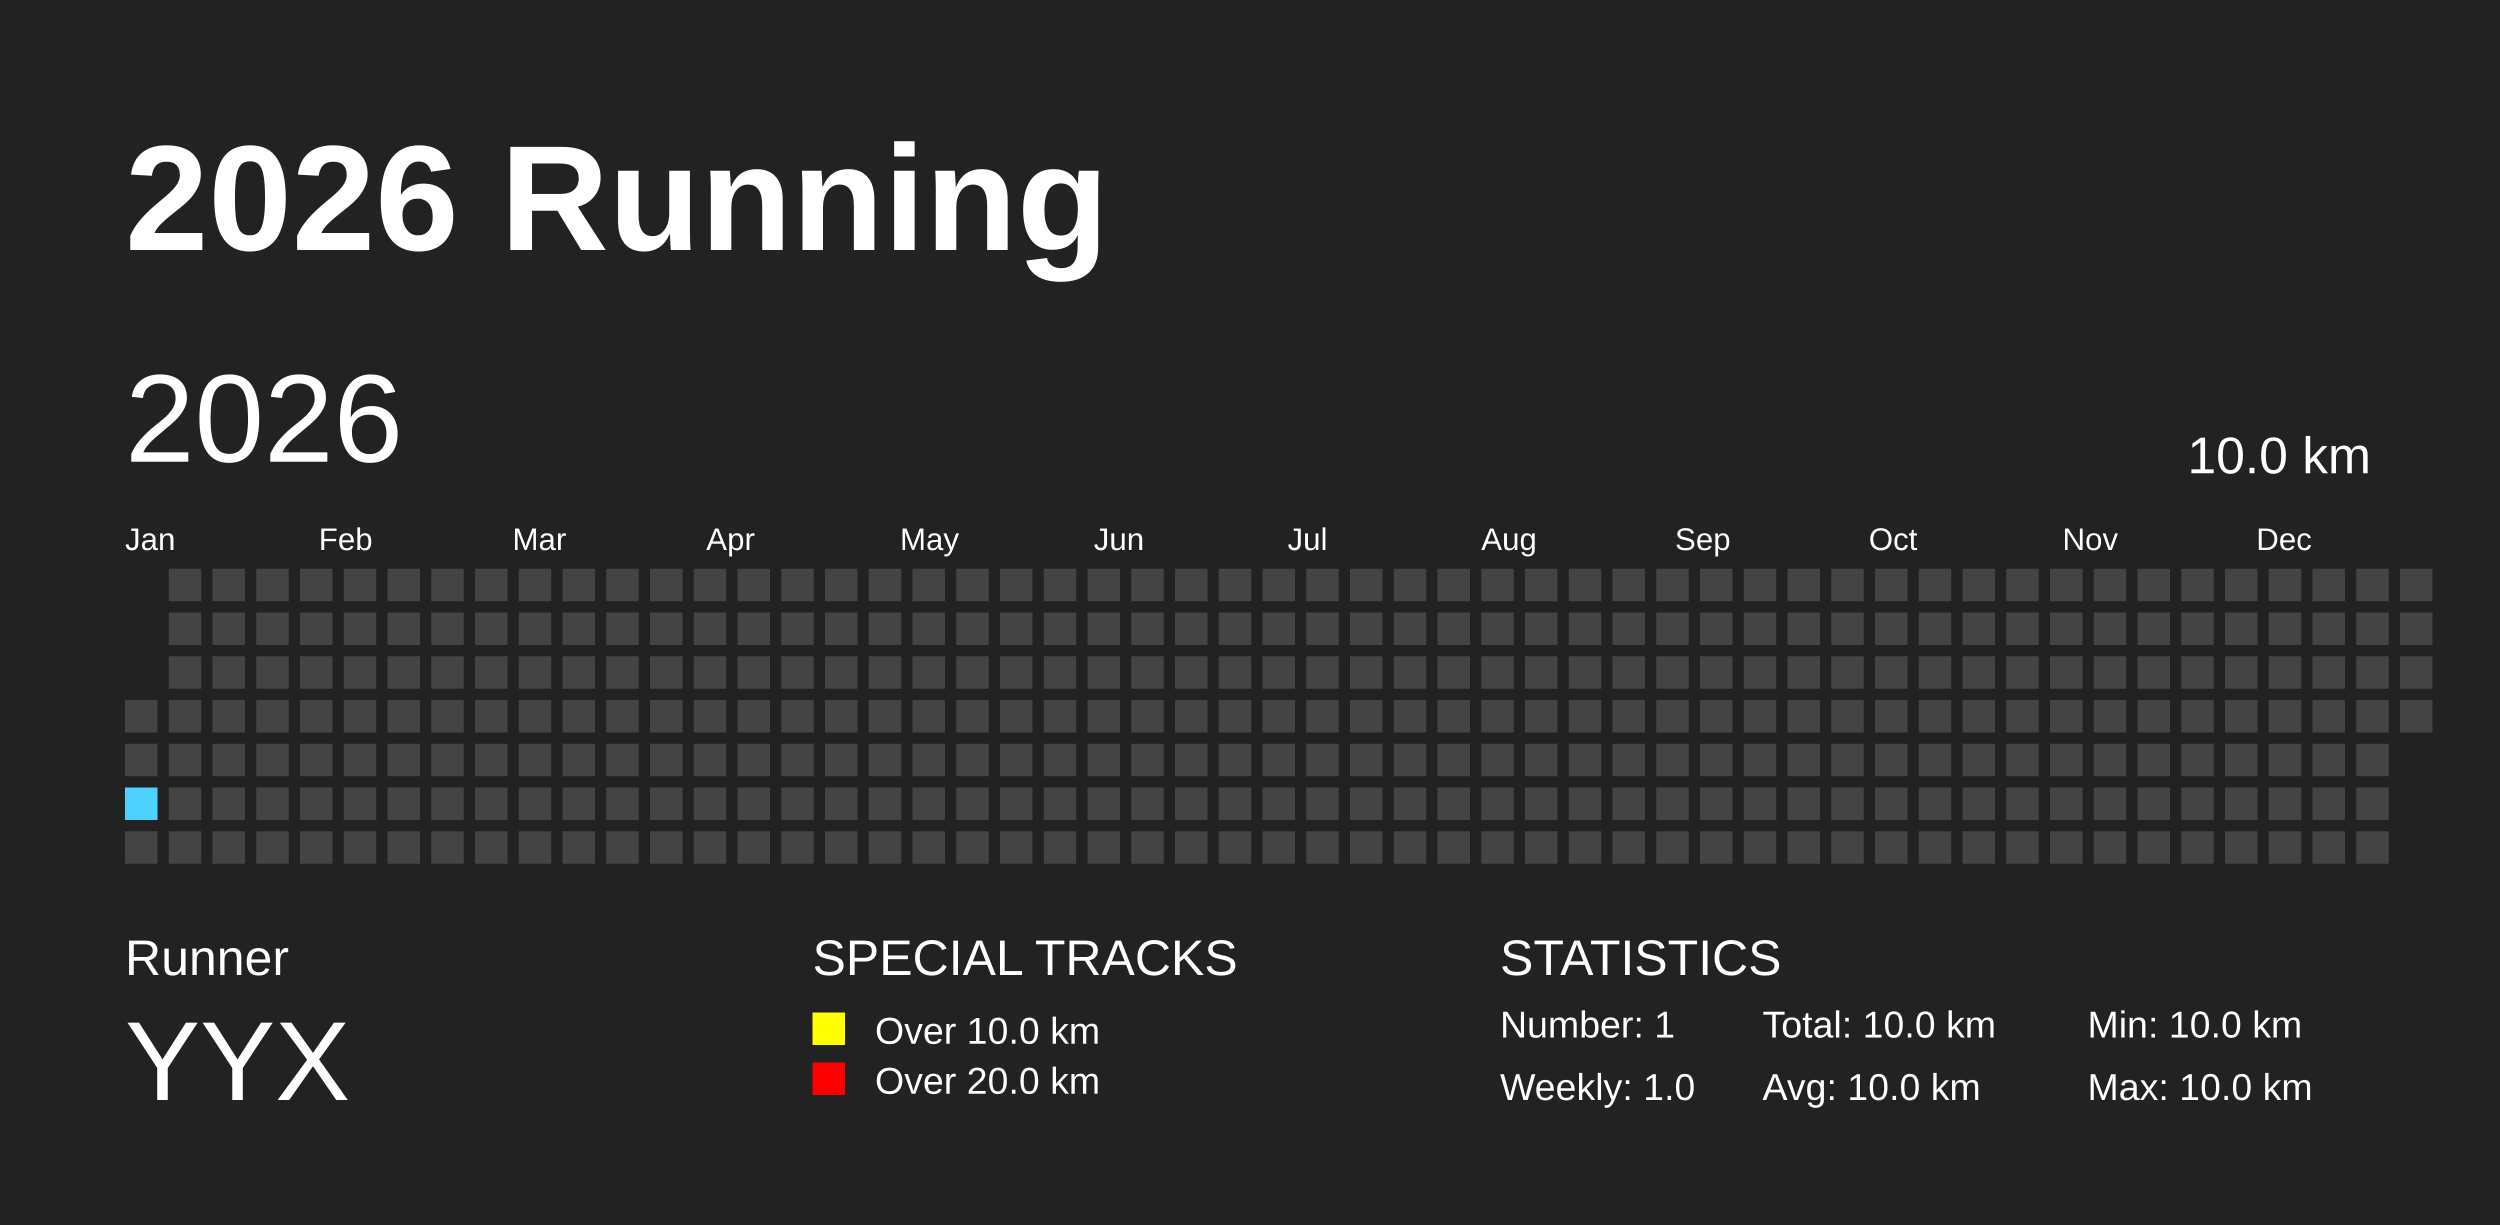
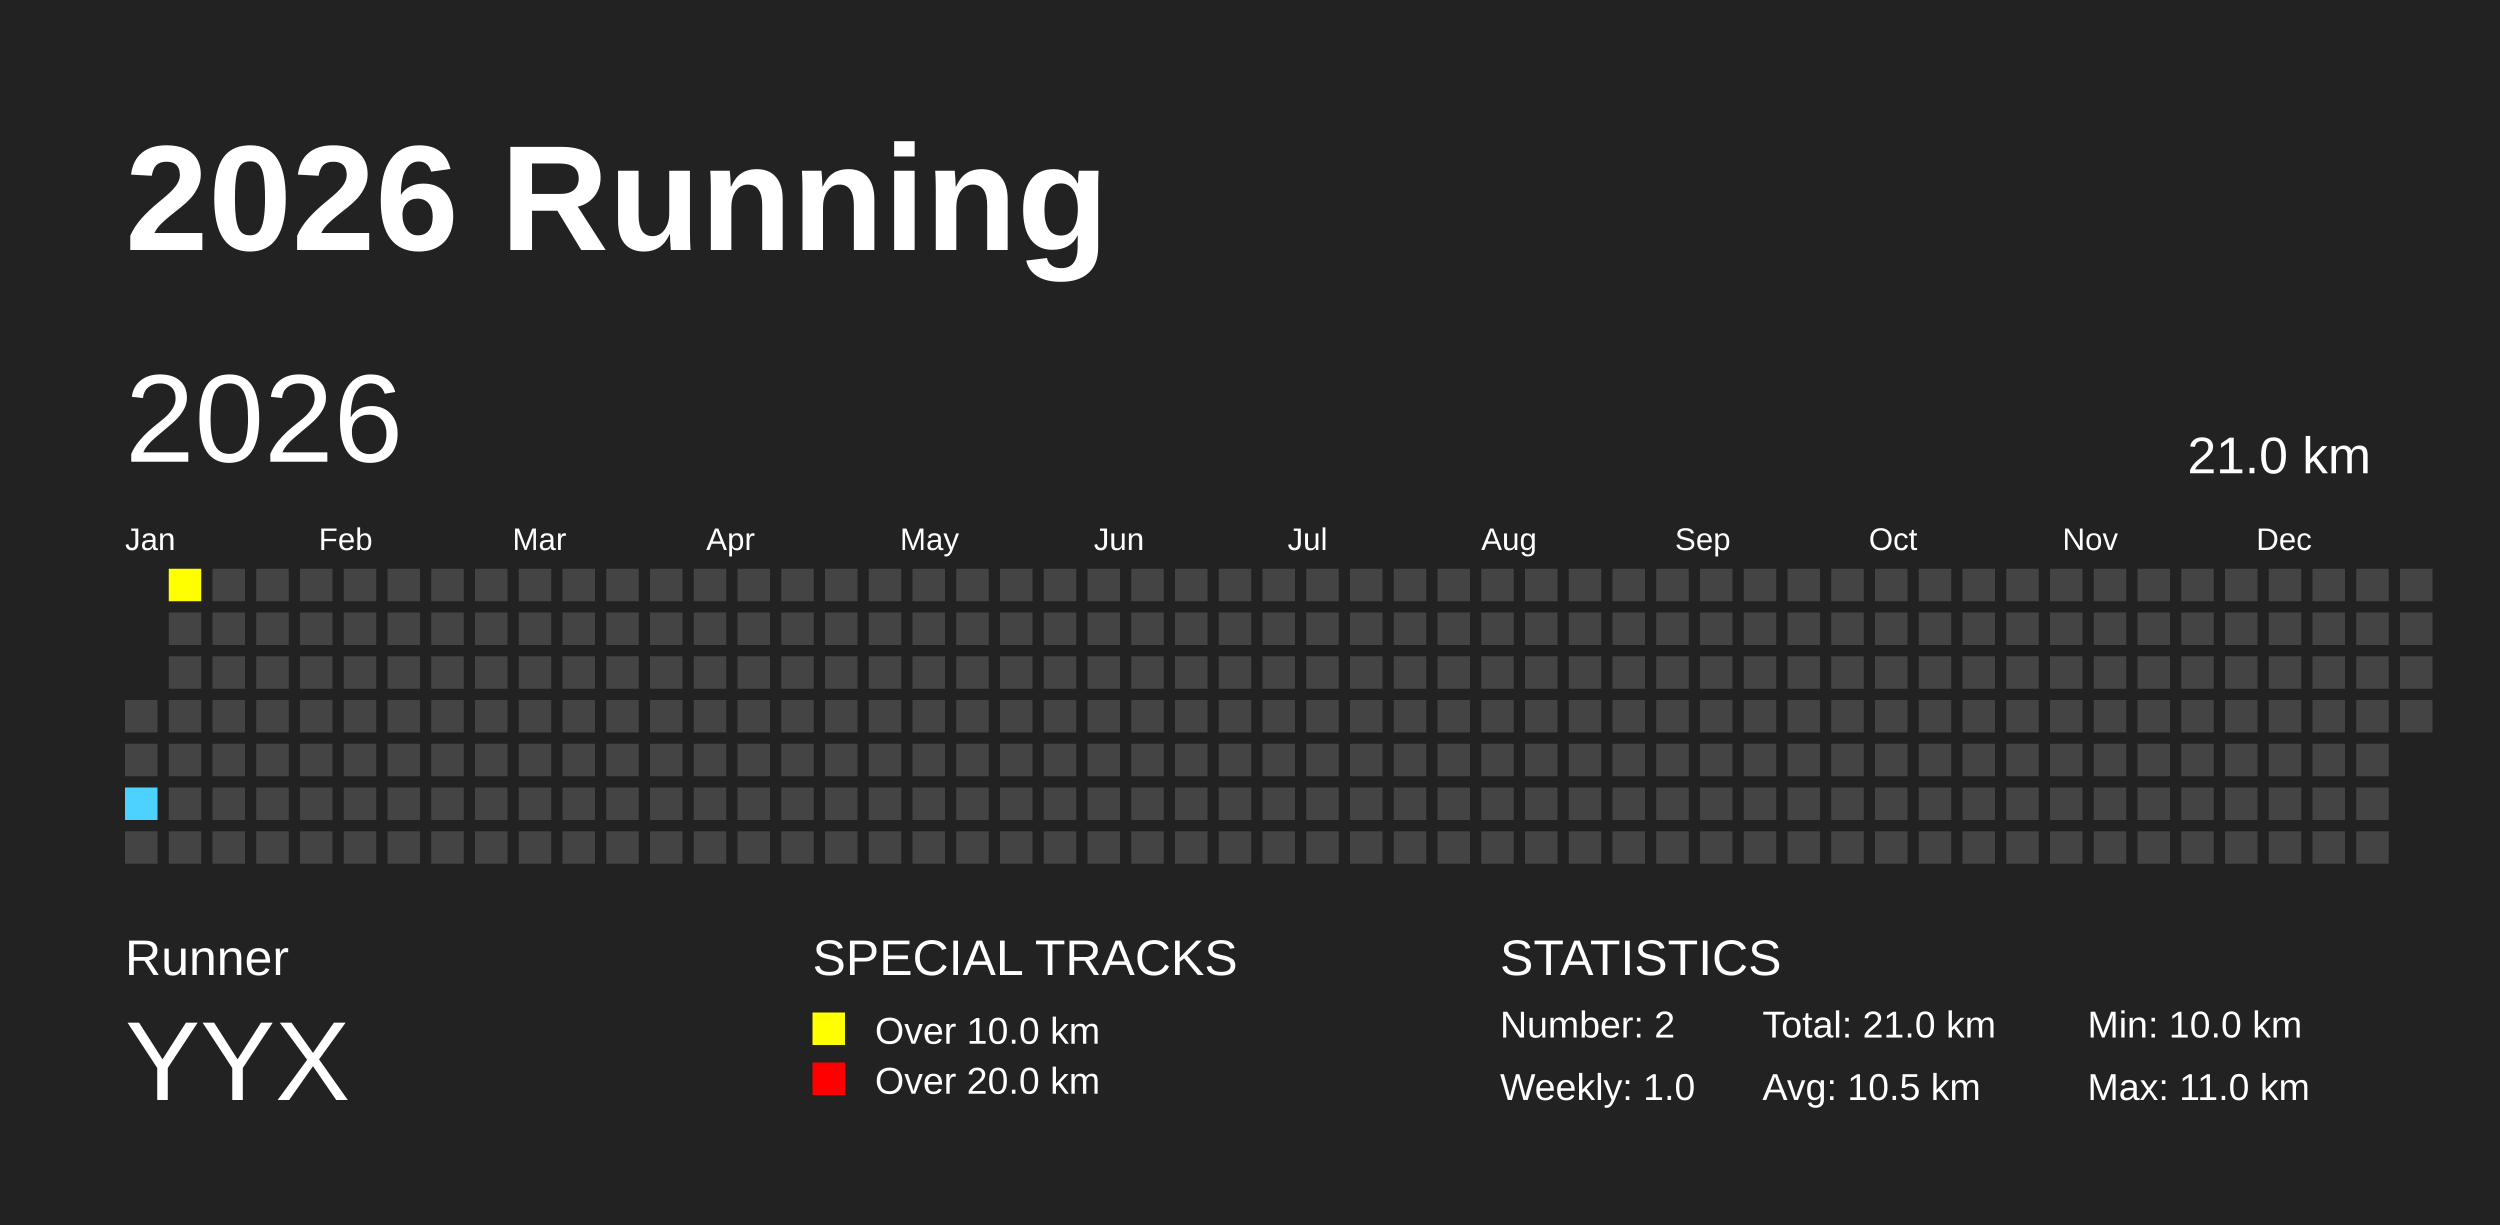
<svg xmlns="http://www.w3.org/2000/svg" baseProfile="full" height="98mm" version="1.1" viewBox="0,0,200,98" width="200mm">
  <defs />
  <rect fill="#222222" height="98" width="200" x="0" y="0" />
  <text fill="#FFFFFF" style="font-size:12px; font-family:Arial; font-weight:bold;" x="10" y="20">2026 Running</text>
  <text fill="#FFFFFF" style="font-size:4px; font-family:Arial" x="10" y="78">Runner</text>
  <text fill="#FFFFFF" style="font-size:9px; font-family:Arial" x="10" y="88">YYX</text>
  <text fill="#FFFFFF" style="font-size:4px; font-family:Arial" x="65" y="78">SPECIAL TRACKS</text>
  <rect fill="yellow" height="2.6" width="2.6" x="65" y="81" />
  <text fill="#FFFFFF" style="font-size:3px; font-family:Arial" x="70" y="83.5">Over 10.0 km</text>
  <rect fill="red" height="2.6" width="2.6" x="65" y="85" />
  <text fill="#FFFFFF" style="font-size:3px; font-family:Arial" x="70" y="87.5">Over 20.0 km</text>
  <text fill="#FFFFFF" style="font-size:4px; font-family:Arial" x="120" y="78">STATISTICS</text>
-   <text fill="#FFFFFF" style="font-size:3px; font-family:Arial" x="120" y="83">Number: 1</text>
+   <text fill="#FFFFFF" style="font-size:3px; font-family:Arial" x="120" y="83">Number: 2</text>
  <text fill="#FFFFFF" style="font-size:3px; font-family:Arial" x="120" y="88">Weekly: 1.0</text>
-   <text fill="#FFFFFF" style="font-size:3px; font-family:Arial" x="141" y="83">Total: 10.0 km</text>
-   <text fill="#FFFFFF" style="font-size:3px; font-family:Arial" x="141" y="88">Avg: 10.0 km</text>
+   <text fill="#FFFFFF" style="font-size:3px; font-family:Arial" x="141" y="83">Total: 21.0 km</text>
+   <text fill="#FFFFFF" style="font-size:3px; font-family:Arial" x="141" y="88">Avg: 10.5 km</text>
  <text fill="#FFFFFF" style="font-size:3px; font-family:Arial" x="167" y="83">Min: 10.0 km</text>
-   <text fill="#FFFFFF" style="font-size:3px; font-family:Arial" x="167" y="88">Max: 10.0 km</text>
+   <text fill="#FFFFFF" style="font-size:3px; font-family:Arial" x="167" y="88">Max: 11.0 km</text>
  <text dominant-baseline="hanging" fill="#FFFFFF" style="font-size:10.0px; font-family:Arial;" x="10" y="30">2026</text>
-   <text dominant-baseline="hanging" fill="#FFFFFF" style="font-size:4.125px; font-family:Arial;" x="175" y="35">10.0 km</text>
+   <text dominant-baseline="hanging" fill="#FFFFFF" style="font-size:4.125px; font-family:Arial;" x="175" y="35">21.0 km</text>
  <text fill="#FFFFFF" style="font-size:2.5px; font-family:Arial" x="10.0" y="44">Jan</text>
  <text fill="#FFFFFF" style="font-size:2.5px; font-family:Arial" x="25.5" y="44">Feb</text>
  <text fill="#FFFFFF" style="font-size:2.5px; font-family:Arial" x="41.0" y="44">Mar</text>
  <text fill="#FFFFFF" style="font-size:2.5px; font-family:Arial" x="56.5" y="44">Apr</text>
  <text fill="#FFFFFF" style="font-size:2.5px; font-family:Arial" x="72.0" y="44">May</text>
  <text fill="#FFFFFF" style="font-size:2.5px; font-family:Arial" x="87.5" y="44">Jun</text>
  <text fill="#FFFFFF" style="font-size:2.5px; font-family:Arial" x="103.0" y="44">Jul</text>
  <text fill="#FFFFFF" style="font-size:2.5px; font-family:Arial" x="118.5" y="44">Aug</text>
  <text fill="#FFFFFF" style="font-size:2.5px; font-family:Arial" x="134.0" y="44">Sep</text>
  <text fill="#FFFFFF" style="font-size:2.5px; font-family:Arial" x="149.5" y="44">Oct</text>
  <text fill="#FFFFFF" style="font-size:2.5px; font-family:Arial" x="165.0" y="44">Nov</text>
  <text fill="#FFFFFF" style="font-size:2.5px; font-family:Arial" x="180.5" y="44">Dec</text>
  <rect fill="#444444" height="2.6" width="2.6" x="10.0" y="56.0" />
  <rect fill="#444444" height="2.6" width="2.6" x="10.0" y="59.5" />
  <rect fill="#4DD2FF" height="2.6" width="2.6" x="10.0" y="63.0" />
  <rect fill="#444444" height="2.6" width="2.6" x="10.0" y="66.5" />
-   <rect fill="#444444" height="2.6" width="2.6" x="13.5" y="45.5" />
+   <rect fill="yellow" height="2.6" width="2.6" x="13.5" y="45.5" />
  <rect fill="#444444" height="2.6" width="2.6" x="13.5" y="49.0" />
  <rect fill="#444444" height="2.6" width="2.6" x="13.5" y="52.5" />
  <rect fill="#444444" height="2.6" width="2.6" x="13.5" y="56.0" />
  <rect fill="#444444" height="2.6" width="2.6" x="13.5" y="59.5" />
  <rect fill="#444444" height="2.6" width="2.6" x="13.5" y="63.0" />
  <rect fill="#444444" height="2.6" width="2.6" x="13.5" y="66.5" />
  <rect fill="#444444" height="2.6" width="2.6" x="17.0" y="45.5" />
  <rect fill="#444444" height="2.6" width="2.6" x="17.0" y="49.0" />
  <rect fill="#444444" height="2.6" width="2.6" x="17.0" y="52.5" />
  <rect fill="#444444" height="2.6" width="2.6" x="17.0" y="56.0" />
  <rect fill="#444444" height="2.6" width="2.6" x="17.0" y="59.5" />
  <rect fill="#444444" height="2.6" width="2.6" x="17.0" y="63.0" />
  <rect fill="#444444" height="2.6" width="2.6" x="17.0" y="66.5" />
  <rect fill="#444444" height="2.6" width="2.6" x="20.5" y="45.5" />
  <rect fill="#444444" height="2.6" width="2.6" x="20.5" y="49.0" />
  <rect fill="#444444" height="2.6" width="2.6" x="20.5" y="52.5" />
  <rect fill="#444444" height="2.6" width="2.6" x="20.5" y="56.0" />
  <rect fill="#444444" height="2.6" width="2.6" x="20.5" y="59.5" />
  <rect fill="#444444" height="2.6" width="2.6" x="20.5" y="63.0" />
  <rect fill="#444444" height="2.6" width="2.6" x="20.5" y="66.5" />
  <rect fill="#444444" height="2.6" width="2.6" x="24.0" y="45.5" />
  <rect fill="#444444" height="2.6" width="2.6" x="24.0" y="49.0" />
  <rect fill="#444444" height="2.6" width="2.6" x="24.0" y="52.5" />
  <rect fill="#444444" height="2.6" width="2.6" x="24.0" y="56.0" />
  <rect fill="#444444" height="2.6" width="2.6" x="24.0" y="59.5" />
  <rect fill="#444444" height="2.6" width="2.6" x="24.0" y="63.0" />
  <rect fill="#444444" height="2.6" width="2.6" x="24.0" y="66.5" />
  <rect fill="#444444" height="2.6" width="2.6" x="27.5" y="45.5" />
  <rect fill="#444444" height="2.6" width="2.6" x="27.5" y="49.0" />
  <rect fill="#444444" height="2.6" width="2.6" x="27.5" y="52.5" />
  <rect fill="#444444" height="2.6" width="2.6" x="27.5" y="56.0" />
  <rect fill="#444444" height="2.6" width="2.6" x="27.5" y="59.5" />
  <rect fill="#444444" height="2.6" width="2.6" x="27.5" y="63.0" />
  <rect fill="#444444" height="2.6" width="2.6" x="27.5" y="66.5" />
  <rect fill="#444444" height="2.6" width="2.6" x="31.0" y="45.5" />
  <rect fill="#444444" height="2.6" width="2.6" x="31.0" y="49.0" />
  <rect fill="#444444" height="2.6" width="2.6" x="31.0" y="52.5" />
  <rect fill="#444444" height="2.6" width="2.6" x="31.0" y="56.0" />
  <rect fill="#444444" height="2.6" width="2.6" x="31.0" y="59.5" />
  <rect fill="#444444" height="2.6" width="2.6" x="31.0" y="63.0" />
  <rect fill="#444444" height="2.6" width="2.6" x="31.0" y="66.5" />
  <rect fill="#444444" height="2.6" width="2.6" x="34.5" y="45.5" />
  <rect fill="#444444" height="2.6" width="2.6" x="34.5" y="49.0" />
  <rect fill="#444444" height="2.6" width="2.6" x="34.5" y="52.5" />
  <rect fill="#444444" height="2.6" width="2.6" x="34.5" y="56.0" />
  <rect fill="#444444" height="2.6" width="2.6" x="34.5" y="59.5" />
  <rect fill="#444444" height="2.6" width="2.6" x="34.5" y="63.0" />
  <rect fill="#444444" height="2.6" width="2.6" x="34.5" y="66.5" />
  <rect fill="#444444" height="2.6" width="2.6" x="38.0" y="45.5" />
  <rect fill="#444444" height="2.6" width="2.6" x="38.0" y="49.0" />
  <rect fill="#444444" height="2.6" width="2.6" x="38.0" y="52.5" />
  <rect fill="#444444" height="2.6" width="2.6" x="38.0" y="56.0" />
  <rect fill="#444444" height="2.6" width="2.6" x="38.0" y="59.5" />
  <rect fill="#444444" height="2.6" width="2.6" x="38.0" y="63.0" />
  <rect fill="#444444" height="2.6" width="2.6" x="38.0" y="66.5" />
  <rect fill="#444444" height="2.6" width="2.6" x="41.5" y="45.5" />
  <rect fill="#444444" height="2.6" width="2.6" x="41.5" y="49.0" />
  <rect fill="#444444" height="2.6" width="2.6" x="41.5" y="52.5" />
  <rect fill="#444444" height="2.6" width="2.6" x="41.5" y="56.0" />
  <rect fill="#444444" height="2.6" width="2.6" x="41.5" y="59.5" />
  <rect fill="#444444" height="2.6" width="2.6" x="41.5" y="63.0" />
  <rect fill="#444444" height="2.6" width="2.6" x="41.5" y="66.5" />
  <rect fill="#444444" height="2.6" width="2.6" x="45.0" y="45.5" />
  <rect fill="#444444" height="2.6" width="2.6" x="45.0" y="49.0" />
  <rect fill="#444444" height="2.6" width="2.6" x="45.0" y="52.5" />
  <rect fill="#444444" height="2.6" width="2.6" x="45.0" y="56.0" />
  <rect fill="#444444" height="2.6" width="2.6" x="45.0" y="59.5" />
  <rect fill="#444444" height="2.6" width="2.6" x="45.0" y="63.0" />
  <rect fill="#444444" height="2.6" width="2.6" x="45.0" y="66.5" />
  <rect fill="#444444" height="2.6" width="2.6" x="48.5" y="45.5" />
  <rect fill="#444444" height="2.6" width="2.6" x="48.5" y="49.0" />
  <rect fill="#444444" height="2.6" width="2.6" x="48.5" y="52.5" />
  <rect fill="#444444" height="2.6" width="2.6" x="48.5" y="56.0" />
  <rect fill="#444444" height="2.6" width="2.6" x="48.5" y="59.5" />
  <rect fill="#444444" height="2.6" width="2.6" x="48.5" y="63.0" />
  <rect fill="#444444" height="2.6" width="2.6" x="48.5" y="66.5" />
  <rect fill="#444444" height="2.6" width="2.6" x="52.0" y="45.5" />
  <rect fill="#444444" height="2.6" width="2.6" x="52.0" y="49.0" />
  <rect fill="#444444" height="2.6" width="2.6" x="52.0" y="52.5" />
  <rect fill="#444444" height="2.6" width="2.6" x="52.0" y="56.0" />
  <rect fill="#444444" height="2.6" width="2.6" x="52.0" y="59.5" />
  <rect fill="#444444" height="2.6" width="2.6" x="52.0" y="63.0" />
  <rect fill="#444444" height="2.6" width="2.6" x="52.0" y="66.5" />
  <rect fill="#444444" height="2.6" width="2.6" x="55.5" y="45.5" />
  <rect fill="#444444" height="2.6" width="2.6" x="55.5" y="49.0" />
  <rect fill="#444444" height="2.6" width="2.6" x="55.5" y="52.5" />
  <rect fill="#444444" height="2.6" width="2.6" x="55.5" y="56.0" />
  <rect fill="#444444" height="2.6" width="2.6" x="55.5" y="59.5" />
  <rect fill="#444444" height="2.6" width="2.6" x="55.5" y="63.0" />
  <rect fill="#444444" height="2.6" width="2.6" x="55.5" y="66.5" />
  <rect fill="#444444" height="2.6" width="2.6" x="59.0" y="45.5" />
  <rect fill="#444444" height="2.6" width="2.6" x="59.0" y="49.0" />
  <rect fill="#444444" height="2.6" width="2.6" x="59.0" y="52.5" />
  <rect fill="#444444" height="2.6" width="2.6" x="59.0" y="56.0" />
  <rect fill="#444444" height="2.6" width="2.6" x="59.0" y="59.5" />
  <rect fill="#444444" height="2.6" width="2.6" x="59.0" y="63.0" />
  <rect fill="#444444" height="2.6" width="2.6" x="59.0" y="66.5" />
  <rect fill="#444444" height="2.6" width="2.6" x="62.5" y="45.5" />
  <rect fill="#444444" height="2.6" width="2.6" x="62.5" y="49.0" />
  <rect fill="#444444" height="2.6" width="2.6" x="62.5" y="52.5" />
  <rect fill="#444444" height="2.6" width="2.6" x="62.5" y="56.0" />
  <rect fill="#444444" height="2.6" width="2.6" x="62.5" y="59.5" />
  <rect fill="#444444" height="2.6" width="2.6" x="62.5" y="63.0" />
  <rect fill="#444444" height="2.6" width="2.6" x="62.5" y="66.5" />
  <rect fill="#444444" height="2.6" width="2.6" x="66.0" y="45.5" />
  <rect fill="#444444" height="2.6" width="2.6" x="66.0" y="49.0" />
  <rect fill="#444444" height="2.6" width="2.6" x="66.0" y="52.5" />
  <rect fill="#444444" height="2.6" width="2.6" x="66.0" y="56.0" />
  <rect fill="#444444" height="2.6" width="2.6" x="66.0" y="59.5" />
  <rect fill="#444444" height="2.6" width="2.6" x="66.0" y="63.0" />
  <rect fill="#444444" height="2.6" width="2.6" x="66.0" y="66.5" />
  <rect fill="#444444" height="2.6" width="2.6" x="69.5" y="45.5" />
  <rect fill="#444444" height="2.6" width="2.6" x="69.5" y="49.0" />
  <rect fill="#444444" height="2.6" width="2.6" x="69.5" y="52.5" />
  <rect fill="#444444" height="2.6" width="2.6" x="69.5" y="56.0" />
  <rect fill="#444444" height="2.6" width="2.6" x="69.5" y="59.5" />
  <rect fill="#444444" height="2.6" width="2.6" x="69.5" y="63.0" />
  <rect fill="#444444" height="2.6" width="2.6" x="69.5" y="66.5" />
  <rect fill="#444444" height="2.6" width="2.6" x="73.0" y="45.5" />
  <rect fill="#444444" height="2.6" width="2.6" x="73.0" y="49.0" />
  <rect fill="#444444" height="2.6" width="2.6" x="73.0" y="52.5" />
  <rect fill="#444444" height="2.6" width="2.6" x="73.0" y="56.0" />
  <rect fill="#444444" height="2.6" width="2.6" x="73.0" y="59.5" />
  <rect fill="#444444" height="2.6" width="2.6" x="73.0" y="63.0" />
  <rect fill="#444444" height="2.6" width="2.6" x="73.0" y="66.5" />
  <rect fill="#444444" height="2.6" width="2.6" x="76.5" y="45.5" />
  <rect fill="#444444" height="2.6" width="2.6" x="76.5" y="49.0" />
  <rect fill="#444444" height="2.6" width="2.6" x="76.5" y="52.5" />
  <rect fill="#444444" height="2.6" width="2.6" x="76.5" y="56.0" />
  <rect fill="#444444" height="2.6" width="2.6" x="76.5" y="59.5" />
  <rect fill="#444444" height="2.6" width="2.6" x="76.5" y="63.0" />
  <rect fill="#444444" height="2.6" width="2.6" x="76.5" y="66.5" />
  <rect fill="#444444" height="2.6" width="2.6" x="80.0" y="45.5" />
  <rect fill="#444444" height="2.6" width="2.6" x="80.0" y="49.0" />
  <rect fill="#444444" height="2.6" width="2.6" x="80.0" y="52.5" />
  <rect fill="#444444" height="2.6" width="2.6" x="80.0" y="56.0" />
  <rect fill="#444444" height="2.6" width="2.6" x="80.0" y="59.5" />
  <rect fill="#444444" height="2.6" width="2.6" x="80.0" y="63.0" />
  <rect fill="#444444" height="2.6" width="2.6" x="80.0" y="66.5" />
  <rect fill="#444444" height="2.6" width="2.6" x="83.5" y="45.5" />
  <rect fill="#444444" height="2.6" width="2.6" x="83.5" y="49.0" />
  <rect fill="#444444" height="2.6" width="2.6" x="83.5" y="52.5" />
  <rect fill="#444444" height="2.6" width="2.6" x="83.5" y="56.0" />
  <rect fill="#444444" height="2.6" width="2.6" x="83.5" y="59.5" />
  <rect fill="#444444" height="2.6" width="2.6" x="83.5" y="63.0" />
  <rect fill="#444444" height="2.6" width="2.6" x="83.5" y="66.5" />
  <rect fill="#444444" height="2.6" width="2.6" x="87.0" y="45.5" />
  <rect fill="#444444" height="2.6" width="2.6" x="87.0" y="49.0" />
  <rect fill="#444444" height="2.6" width="2.6" x="87.0" y="52.5" />
  <rect fill="#444444" height="2.6" width="2.6" x="87.0" y="56.0" />
  <rect fill="#444444" height="2.6" width="2.6" x="87.0" y="59.5" />
  <rect fill="#444444" height="2.6" width="2.6" x="87.0" y="63.0" />
  <rect fill="#444444" height="2.6" width="2.6" x="87.0" y="66.5" />
  <rect fill="#444444" height="2.6" width="2.6" x="90.5" y="45.5" />
  <rect fill="#444444" height="2.6" width="2.6" x="90.5" y="49.0" />
  <rect fill="#444444" height="2.6" width="2.6" x="90.5" y="52.5" />
  <rect fill="#444444" height="2.6" width="2.6" x="90.5" y="56.0" />
  <rect fill="#444444" height="2.6" width="2.6" x="90.5" y="59.5" />
  <rect fill="#444444" height="2.6" width="2.6" x="90.5" y="63.0" />
  <rect fill="#444444" height="2.6" width="2.6" x="90.5" y="66.5" />
  <rect fill="#444444" height="2.6" width="2.6" x="94.0" y="45.5" />
  <rect fill="#444444" height="2.6" width="2.6" x="94.0" y="49.0" />
  <rect fill="#444444" height="2.6" width="2.6" x="94.0" y="52.5" />
  <rect fill="#444444" height="2.6" width="2.6" x="94.0" y="56.0" />
  <rect fill="#444444" height="2.6" width="2.6" x="94.0" y="59.5" />
  <rect fill="#444444" height="2.6" width="2.6" x="94.0" y="63.0" />
  <rect fill="#444444" height="2.6" width="2.6" x="94.0" y="66.5" />
  <rect fill="#444444" height="2.6" width="2.6" x="97.5" y="45.5" />
  <rect fill="#444444" height="2.6" width="2.6" x="97.5" y="49.0" />
  <rect fill="#444444" height="2.6" width="2.6" x="97.5" y="52.5" />
  <rect fill="#444444" height="2.6" width="2.6" x="97.5" y="56.0" />
  <rect fill="#444444" height="2.6" width="2.6" x="97.5" y="59.5" />
  <rect fill="#444444" height="2.6" width="2.6" x="97.5" y="63.0" />
  <rect fill="#444444" height="2.6" width="2.6" x="97.5" y="66.5" />
  <rect fill="#444444" height="2.6" width="2.6" x="101.0" y="45.5" />
  <rect fill="#444444" height="2.6" width="2.6" x="101.0" y="49.0" />
  <rect fill="#444444" height="2.6" width="2.6" x="101.0" y="52.5" />
  <rect fill="#444444" height="2.6" width="2.6" x="101.0" y="56.0" />
  <rect fill="#444444" height="2.6" width="2.6" x="101.0" y="59.5" />
  <rect fill="#444444" height="2.6" width="2.6" x="101.0" y="63.0" />
  <rect fill="#444444" height="2.6" width="2.6" x="101.0" y="66.5" />
  <rect fill="#444444" height="2.6" width="2.6" x="104.5" y="45.5" />
  <rect fill="#444444" height="2.6" width="2.6" x="104.5" y="49.0" />
  <rect fill="#444444" height="2.6" width="2.6" x="104.5" y="52.5" />
  <rect fill="#444444" height="2.6" width="2.6" x="104.5" y="56.0" />
  <rect fill="#444444" height="2.6" width="2.6" x="104.5" y="59.5" />
  <rect fill="#444444" height="2.6" width="2.6" x="104.5" y="63.0" />
  <rect fill="#444444" height="2.6" width="2.6" x="104.5" y="66.5" />
  <rect fill="#444444" height="2.6" width="2.6" x="108.0" y="45.5" />
  <rect fill="#444444" height="2.6" width="2.6" x="108.0" y="49.0" />
  <rect fill="#444444" height="2.6" width="2.6" x="108.0" y="52.5" />
  <rect fill="#444444" height="2.6" width="2.6" x="108.0" y="56.0" />
  <rect fill="#444444" height="2.6" width="2.6" x="108.0" y="59.5" />
  <rect fill="#444444" height="2.6" width="2.6" x="108.0" y="63.0" />
  <rect fill="#444444" height="2.6" width="2.6" x="108.0" y="66.5" />
  <rect fill="#444444" height="2.6" width="2.6" x="111.5" y="45.5" />
  <rect fill="#444444" height="2.6" width="2.6" x="111.5" y="49.0" />
  <rect fill="#444444" height="2.6" width="2.6" x="111.5" y="52.5" />
  <rect fill="#444444" height="2.6" width="2.6" x="111.5" y="56.0" />
  <rect fill="#444444" height="2.6" width="2.6" x="111.5" y="59.5" />
  <rect fill="#444444" height="2.6" width="2.6" x="111.5" y="63.0" />
  <rect fill="#444444" height="2.6" width="2.6" x="111.5" y="66.5" />
  <rect fill="#444444" height="2.6" width="2.6" x="115.0" y="45.5" />
  <rect fill="#444444" height="2.6" width="2.6" x="115.0" y="49.0" />
  <rect fill="#444444" height="2.6" width="2.6" x="115.0" y="52.5" />
  <rect fill="#444444" height="2.6" width="2.6" x="115.0" y="56.0" />
  <rect fill="#444444" height="2.6" width="2.6" x="115.0" y="59.5" />
  <rect fill="#444444" height="2.6" width="2.6" x="115.0" y="63.0" />
  <rect fill="#444444" height="2.6" width="2.6" x="115.0" y="66.5" />
  <rect fill="#444444" height="2.6" width="2.6" x="118.5" y="45.5" />
  <rect fill="#444444" height="2.6" width="2.6" x="118.5" y="49.0" />
  <rect fill="#444444" height="2.6" width="2.6" x="118.5" y="52.5" />
  <rect fill="#444444" height="2.6" width="2.6" x="118.5" y="56.0" />
  <rect fill="#444444" height="2.6" width="2.6" x="118.5" y="59.5" />
  <rect fill="#444444" height="2.6" width="2.6" x="118.5" y="63.0" />
  <rect fill="#444444" height="2.6" width="2.6" x="118.5" y="66.5" />
  <rect fill="#444444" height="2.6" width="2.6" x="122.0" y="45.5" />
  <rect fill="#444444" height="2.6" width="2.6" x="122.0" y="49.0" />
  <rect fill="#444444" height="2.6" width="2.6" x="122.0" y="52.5" />
  <rect fill="#444444" height="2.6" width="2.6" x="122.0" y="56.0" />
  <rect fill="#444444" height="2.6" width="2.6" x="122.0" y="59.5" />
  <rect fill="#444444" height="2.6" width="2.6" x="122.0" y="63.0" />
  <rect fill="#444444" height="2.6" width="2.6" x="122.0" y="66.5" />
  <rect fill="#444444" height="2.6" width="2.6" x="125.5" y="45.5" />
  <rect fill="#444444" height="2.6" width="2.6" x="125.5" y="49.0" />
  <rect fill="#444444" height="2.6" width="2.6" x="125.5" y="52.5" />
  <rect fill="#444444" height="2.6" width="2.6" x="125.5" y="56.0" />
  <rect fill="#444444" height="2.6" width="2.6" x="125.5" y="59.5" />
  <rect fill="#444444" height="2.6" width="2.6" x="125.5" y="63.0" />
  <rect fill="#444444" height="2.6" width="2.6" x="125.5" y="66.5" />
  <rect fill="#444444" height="2.6" width="2.6" x="129.0" y="45.5" />
  <rect fill="#444444" height="2.6" width="2.6" x="129.0" y="49.0" />
  <rect fill="#444444" height="2.6" width="2.6" x="129.0" y="52.5" />
  <rect fill="#444444" height="2.6" width="2.6" x="129.0" y="56.0" />
  <rect fill="#444444" height="2.6" width="2.6" x="129.0" y="59.5" />
  <rect fill="#444444" height="2.6" width="2.6" x="129.0" y="63.0" />
  <rect fill="#444444" height="2.6" width="2.6" x="129.0" y="66.5" />
  <rect fill="#444444" height="2.6" width="2.6" x="132.5" y="45.5" />
  <rect fill="#444444" height="2.6" width="2.6" x="132.5" y="49.0" />
  <rect fill="#444444" height="2.6" width="2.6" x="132.5" y="52.5" />
  <rect fill="#444444" height="2.6" width="2.6" x="132.5" y="56.0" />
  <rect fill="#444444" height="2.6" width="2.6" x="132.5" y="59.5" />
  <rect fill="#444444" height="2.6" width="2.6" x="132.5" y="63.0" />
  <rect fill="#444444" height="2.6" width="2.6" x="132.5" y="66.5" />
  <rect fill="#444444" height="2.6" width="2.6" x="136.0" y="45.5" />
  <rect fill="#444444" height="2.6" width="2.6" x="136.0" y="49.0" />
  <rect fill="#444444" height="2.6" width="2.6" x="136.0" y="52.5" />
  <rect fill="#444444" height="2.6" width="2.6" x="136.0" y="56.0" />
  <rect fill="#444444" height="2.6" width="2.6" x="136.0" y="59.5" />
  <rect fill="#444444" height="2.6" width="2.6" x="136.0" y="63.0" />
  <rect fill="#444444" height="2.6" width="2.6" x="136.0" y="66.5" />
  <rect fill="#444444" height="2.6" width="2.6" x="139.5" y="45.5" />
  <rect fill="#444444" height="2.6" width="2.6" x="139.5" y="49.0" />
  <rect fill="#444444" height="2.6" width="2.6" x="139.5" y="52.5" />
  <rect fill="#444444" height="2.6" width="2.6" x="139.5" y="56.0" />
  <rect fill="#444444" height="2.6" width="2.6" x="139.5" y="59.5" />
  <rect fill="#444444" height="2.6" width="2.6" x="139.5" y="63.0" />
  <rect fill="#444444" height="2.6" width="2.6" x="139.5" y="66.5" />
  <rect fill="#444444" height="2.6" width="2.6" x="143.0" y="45.5" />
  <rect fill="#444444" height="2.6" width="2.6" x="143.0" y="49.0" />
  <rect fill="#444444" height="2.6" width="2.6" x="143.0" y="52.5" />
  <rect fill="#444444" height="2.6" width="2.6" x="143.0" y="56.0" />
  <rect fill="#444444" height="2.6" width="2.6" x="143.0" y="59.5" />
  <rect fill="#444444" height="2.6" width="2.6" x="143.0" y="63.0" />
  <rect fill="#444444" height="2.6" width="2.6" x="143.0" y="66.5" />
  <rect fill="#444444" height="2.6" width="2.6" x="146.5" y="45.5" />
  <rect fill="#444444" height="2.6" width="2.6" x="146.5" y="49.0" />
  <rect fill="#444444" height="2.6" width="2.6" x="146.5" y="52.5" />
  <rect fill="#444444" height="2.6" width="2.6" x="146.5" y="56.0" />
  <rect fill="#444444" height="2.6" width="2.6" x="146.5" y="59.5" />
  <rect fill="#444444" height="2.6" width="2.6" x="146.5" y="63.0" />
  <rect fill="#444444" height="2.6" width="2.6" x="146.5" y="66.5" />
  <rect fill="#444444" height="2.6" width="2.6" x="150.0" y="45.5" />
  <rect fill="#444444" height="2.6" width="2.6" x="150.0" y="49.0" />
  <rect fill="#444444" height="2.6" width="2.6" x="150.0" y="52.5" />
  <rect fill="#444444" height="2.6" width="2.6" x="150.0" y="56.0" />
  <rect fill="#444444" height="2.6" width="2.6" x="150.0" y="59.5" />
  <rect fill="#444444" height="2.6" width="2.6" x="150.0" y="63.0" />
  <rect fill="#444444" height="2.6" width="2.6" x="150.0" y="66.5" />
  <rect fill="#444444" height="2.6" width="2.6" x="153.5" y="45.5" />
  <rect fill="#444444" height="2.6" width="2.6" x="153.5" y="49.0" />
  <rect fill="#444444" height="2.6" width="2.6" x="153.5" y="52.5" />
  <rect fill="#444444" height="2.6" width="2.6" x="153.5" y="56.0" />
  <rect fill="#444444" height="2.6" width="2.6" x="153.5" y="59.5" />
  <rect fill="#444444" height="2.6" width="2.6" x="153.5" y="63.0" />
  <rect fill="#444444" height="2.6" width="2.6" x="153.5" y="66.5" />
  <rect fill="#444444" height="2.6" width="2.6" x="157.0" y="45.5" />
  <rect fill="#444444" height="2.6" width="2.6" x="157.0" y="49.0" />
  <rect fill="#444444" height="2.6" width="2.6" x="157.0" y="52.5" />
  <rect fill="#444444" height="2.6" width="2.6" x="157.0" y="56.0" />
  <rect fill="#444444" height="2.6" width="2.6" x="157.0" y="59.5" />
  <rect fill="#444444" height="2.6" width="2.6" x="157.0" y="63.0" />
  <rect fill="#444444" height="2.6" width="2.6" x="157.0" y="66.5" />
  <rect fill="#444444" height="2.6" width="2.6" x="160.5" y="45.5" />
  <rect fill="#444444" height="2.6" width="2.6" x="160.5" y="49.0" />
  <rect fill="#444444" height="2.6" width="2.6" x="160.5" y="52.5" />
  <rect fill="#444444" height="2.6" width="2.6" x="160.5" y="56.0" />
  <rect fill="#444444" height="2.6" width="2.6" x="160.5" y="59.5" />
  <rect fill="#444444" height="2.6" width="2.6" x="160.5" y="63.0" />
  <rect fill="#444444" height="2.6" width="2.6" x="160.5" y="66.5" />
  <rect fill="#444444" height="2.6" width="2.6" x="164.0" y="45.5" />
  <rect fill="#444444" height="2.6" width="2.6" x="164.0" y="49.0" />
  <rect fill="#444444" height="2.6" width="2.6" x="164.0" y="52.5" />
  <rect fill="#444444" height="2.6" width="2.6" x="164.0" y="56.0" />
  <rect fill="#444444" height="2.6" width="2.6" x="164.0" y="59.5" />
  <rect fill="#444444" height="2.6" width="2.6" x="164.0" y="63.0" />
  <rect fill="#444444" height="2.6" width="2.6" x="164.0" y="66.5" />
  <rect fill="#444444" height="2.6" width="2.6" x="167.5" y="45.5" />
  <rect fill="#444444" height="2.6" width="2.6" x="167.5" y="49.0" />
  <rect fill="#444444" height="2.6" width="2.6" x="167.5" y="52.5" />
  <rect fill="#444444" height="2.6" width="2.6" x="167.5" y="56.0" />
  <rect fill="#444444" height="2.6" width="2.6" x="167.5" y="59.5" />
  <rect fill="#444444" height="2.6" width="2.6" x="167.5" y="63.0" />
  <rect fill="#444444" height="2.6" width="2.6" x="167.5" y="66.5" />
  <rect fill="#444444" height="2.6" width="2.6" x="171.0" y="45.5" />
  <rect fill="#444444" height="2.6" width="2.6" x="171.0" y="49.0" />
  <rect fill="#444444" height="2.6" width="2.6" x="171.0" y="52.5" />
  <rect fill="#444444" height="2.6" width="2.6" x="171.0" y="56.0" />
  <rect fill="#444444" height="2.6" width="2.6" x="171.0" y="59.5" />
  <rect fill="#444444" height="2.6" width="2.6" x="171.0" y="63.0" />
  <rect fill="#444444" height="2.6" width="2.6" x="171.0" y="66.5" />
  <rect fill="#444444" height="2.6" width="2.6" x="174.5" y="45.5" />
  <rect fill="#444444" height="2.6" width="2.6" x="174.5" y="49.0" />
  <rect fill="#444444" height="2.6" width="2.6" x="174.5" y="52.5" />
  <rect fill="#444444" height="2.6" width="2.6" x="174.5" y="56.0" />
  <rect fill="#444444" height="2.6" width="2.6" x="174.5" y="59.5" />
  <rect fill="#444444" height="2.6" width="2.6" x="174.5" y="63.0" />
  <rect fill="#444444" height="2.6" width="2.6" x="174.5" y="66.5" />
  <rect fill="#444444" height="2.6" width="2.6" x="178.0" y="45.5" />
  <rect fill="#444444" height="2.6" width="2.6" x="178.0" y="49.0" />
  <rect fill="#444444" height="2.6" width="2.6" x="178.0" y="52.5" />
  <rect fill="#444444" height="2.6" width="2.6" x="178.0" y="56.0" />
  <rect fill="#444444" height="2.6" width="2.6" x="178.0" y="59.5" />
  <rect fill="#444444" height="2.6" width="2.6" x="178.0" y="63.0" />
  <rect fill="#444444" height="2.6" width="2.6" x="178.0" y="66.5" />
  <rect fill="#444444" height="2.6" width="2.6" x="181.5" y="45.5" />
  <rect fill="#444444" height="2.6" width="2.6" x="181.5" y="49.0" />
  <rect fill="#444444" height="2.6" width="2.6" x="181.5" y="52.5" />
  <rect fill="#444444" height="2.6" width="2.6" x="181.5" y="56.0" />
  <rect fill="#444444" height="2.6" width="2.6" x="181.5" y="59.5" />
  <rect fill="#444444" height="2.6" width="2.6" x="181.5" y="63.0" />
  <rect fill="#444444" height="2.6" width="2.6" x="181.5" y="66.5" />
  <rect fill="#444444" height="2.6" width="2.6" x="185.0" y="45.5" />
  <rect fill="#444444" height="2.6" width="2.6" x="185.0" y="49.0" />
  <rect fill="#444444" height="2.6" width="2.6" x="185.0" y="52.5" />
  <rect fill="#444444" height="2.6" width="2.6" x="185.0" y="56.0" />
  <rect fill="#444444" height="2.6" width="2.6" x="185.0" y="59.5" />
  <rect fill="#444444" height="2.6" width="2.6" x="185.0" y="63.0" />
  <rect fill="#444444" height="2.6" width="2.6" x="185.0" y="66.5" />
  <rect fill="#444444" height="2.6" width="2.6" x="188.5" y="45.5" />
  <rect fill="#444444" height="2.6" width="2.6" x="188.5" y="49.0" />
  <rect fill="#444444" height="2.6" width="2.6" x="188.5" y="52.5" />
  <rect fill="#444444" height="2.6" width="2.6" x="188.5" y="56.0" />
  <rect fill="#444444" height="2.6" width="2.6" x="188.5" y="59.5" />
  <rect fill="#444444" height="2.6" width="2.6" x="188.5" y="63.0" />
  <rect fill="#444444" height="2.6" width="2.6" x="188.5" y="66.5" />
  <rect fill="#444444" height="2.6" width="2.6" x="192.0" y="45.5" />
  <rect fill="#444444" height="2.6" width="2.6" x="192.0" y="49.0" />
  <rect fill="#444444" height="2.6" width="2.6" x="192.0" y="52.5" />
  <rect fill="#444444" height="2.6" width="2.6" x="192.0" y="56.0" />
</svg>
